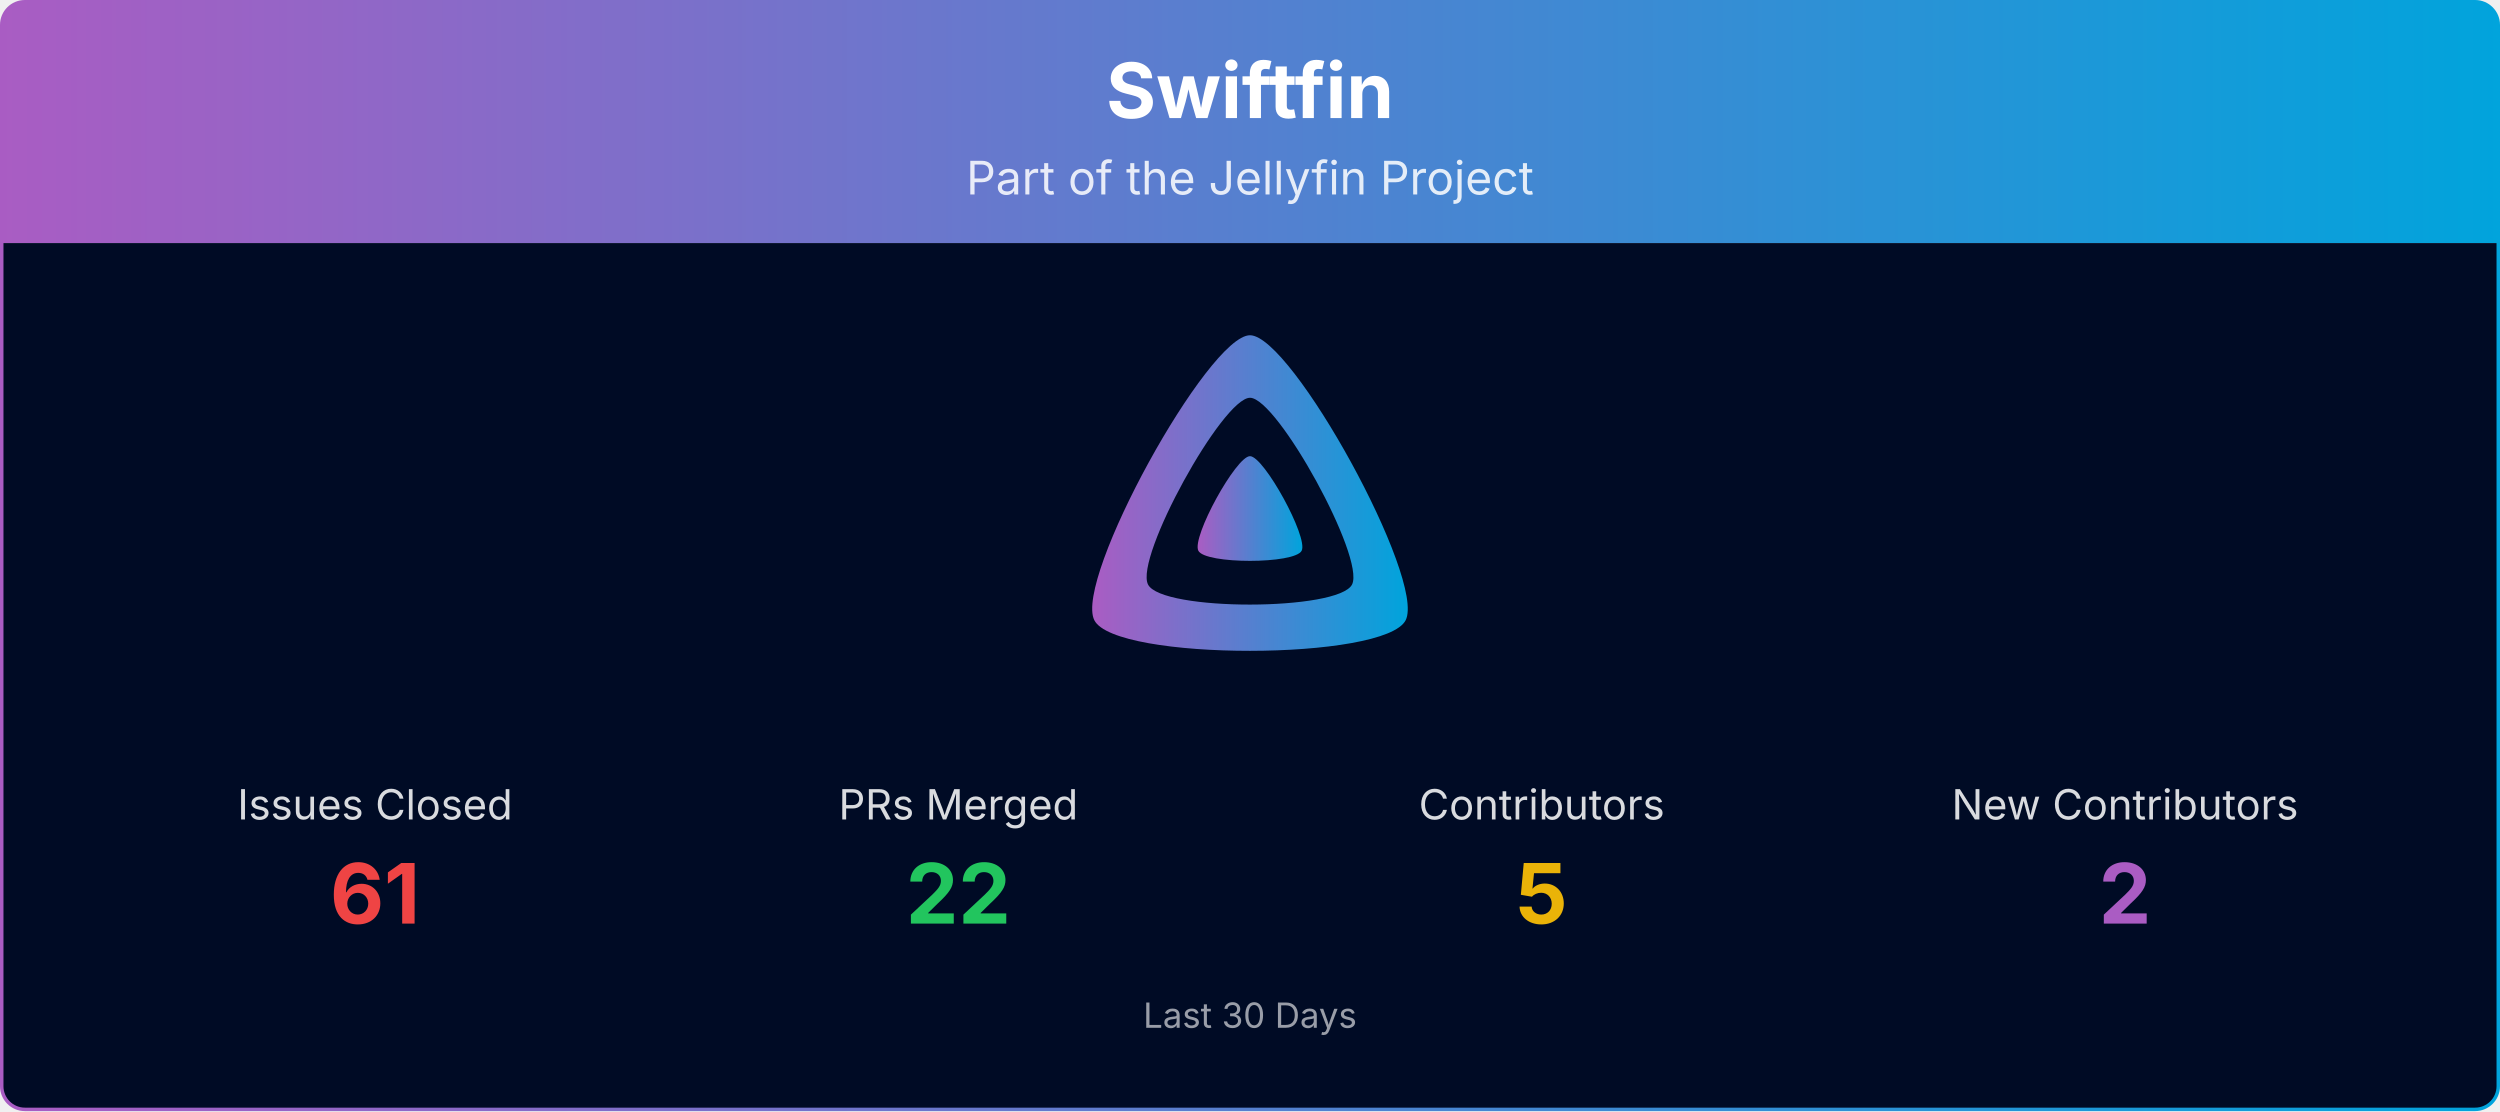
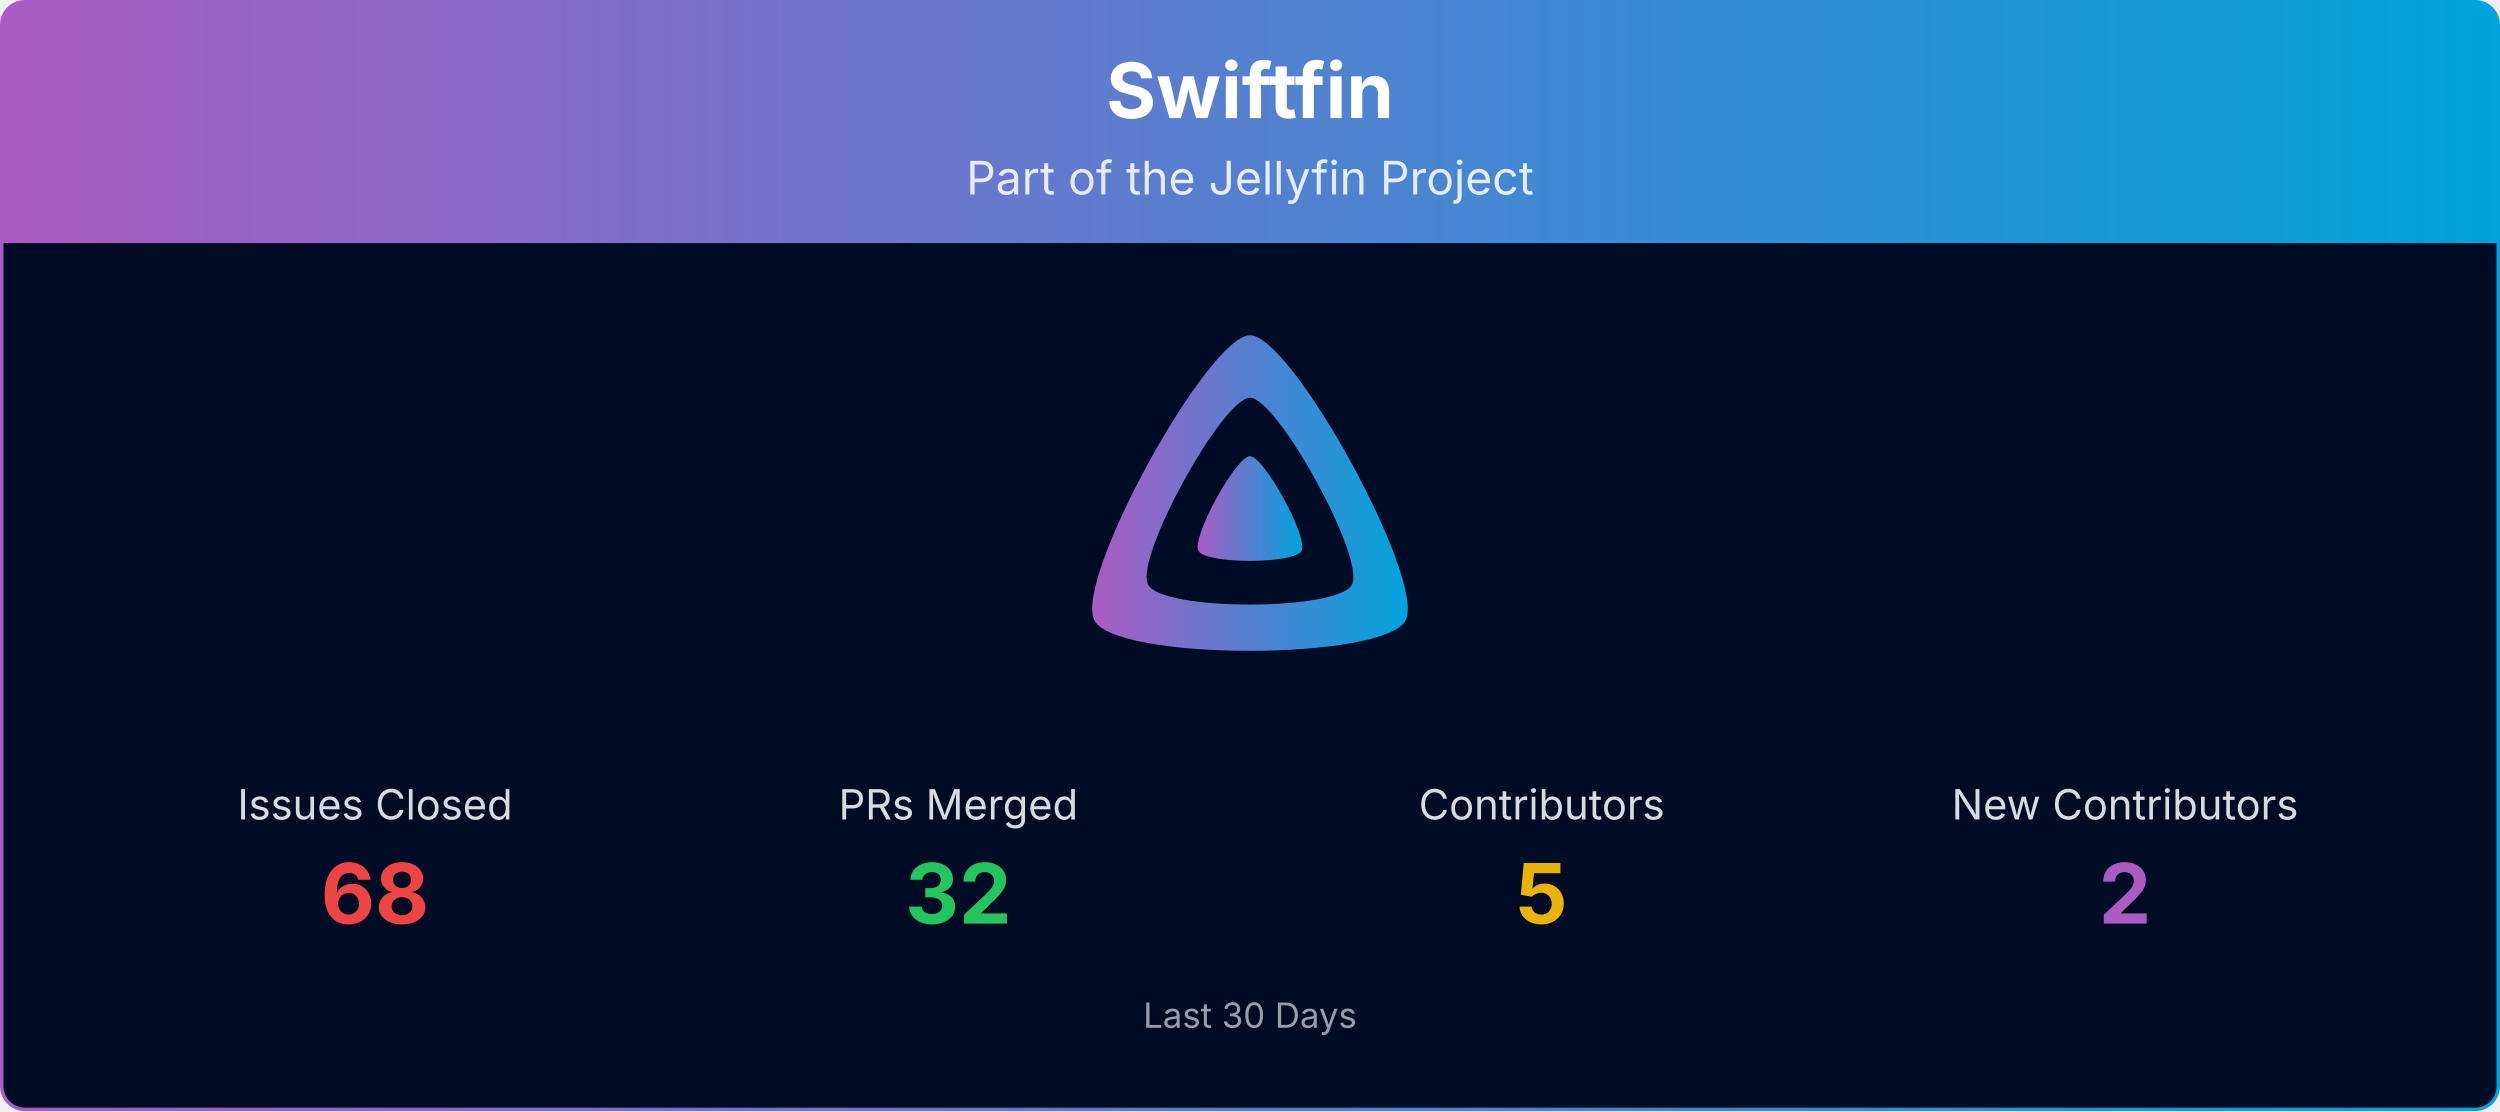
<svg xmlns="http://www.w3.org/2000/svg" viewBox="0 0 1080 480" width="100%" role="img" aria-label="Swiftfin">
  <defs>
    <linearGradient id="banner-swiftfin-grad" x1="0" y1="0" x2="1" y2="0">
      <stop offset="0%" stop-color="#AA5CC3" />
      <stop offset="100%" stop-color="#00A4DC" />
    </linearGradient>
    <clipPath id="banner-swiftfin-grad-clip">
      <rect x="0.75" y="0.75" width="1078.5" height="478.5" rx="10" ry="10" />
    </clipPath>
  </defs>
  <g clip-path="url(#banner-swiftfin-grad-clip)">
    <path d="M0.75,10.75 A10.0,10.0 0 0 1 10.75,0.75 L1069.25,0.75 A10.0,10.0 0 0 1 1079.25,10.75 L1079.25,105.00 L0.75,105.00 Z" fill="url(#banner-swiftfin-grad)" />
    <text x="540.0" y="51" text-anchor="middle" font-size="33" font-weight="700" font-family="Plus Jakarta Sans, system-ui, -apple-system, Segoe UI, sans-serif" fill="#ffffff">Swiftfin</text>
    <text x="540.0" y="84" text-anchor="middle" font-size="20" font-family="Plus Jakarta Sans, system-ui, -apple-system, Segoe UI, sans-serif" fill="#ffffff" opacity="0.85">Part of the Jellyfin Project</text>
    <rect x="0.75" y="105" width="1078.5" height="374.25" fill="#000b25" />
    <g transform="translate(465.00,138.00) scale(0.29297)">
      <path fill="url(#banner-swiftfin-grad)" fill-rule="evenodd" d="M256,23.3c-61.6,0-259.8,359.4-229.6,420.1s429.3,60,459.2,0S317.6,23.3,256,23.3zM406.5,390.8c-19.6,39.3-281.1,39.8-300.9,0s110.1-275.3,150.4-275.3S426.1,351.4,406.5,390.8z" />
      <path fill="url(#banner-swiftfin-grad)" d="M256,201.6c-20.4,0-86.2,119.3-76.2,139.4s142.5,19.9,152.4,0S276.5,201.6,256,201.6z" />
    </g>
    <text x="162.0" y="354.0" text-anchor="middle" font-size="18" font-family="Plus Jakarta Sans, system-ui, -apple-system, Segoe UI, sans-serif" fill="#ffffff" opacity="0.85">Issues Closed</text>
-     <text x="162.0" y="399.0" text-anchor="middle" font-size="36" font-weight="700" font-family="Plus Jakarta Sans, system-ui, -apple-system, Segoe UI, sans-serif" fill="#ef4444">61</text>
+     <text x="162.0" y="399.0" text-anchor="middle" font-size="36" font-weight="700" font-family="Plus Jakarta Sans, system-ui, -apple-system, Segoe UI, sans-serif" fill="#ef4444">68</text>
    <text x="414.0" y="354.0" text-anchor="middle" font-size="18" font-family="Plus Jakarta Sans, system-ui, -apple-system, Segoe UI, sans-serif" fill="#ffffff" opacity="0.85">PRs Merged</text>
-     <text x="414.0" y="399.0" text-anchor="middle" font-size="36" font-weight="700" font-family="Plus Jakarta Sans, system-ui, -apple-system, Segoe UI, sans-serif" fill="#22c55e">22</text>
+     <text x="414.0" y="399.0" text-anchor="middle" font-size="36" font-weight="700" font-family="Plus Jakarta Sans, system-ui, -apple-system, Segoe UI, sans-serif" fill="#22c55e">32</text>
    <text x="666.0" y="354.0" text-anchor="middle" font-size="18" font-family="Plus Jakarta Sans, system-ui, -apple-system, Segoe UI, sans-serif" fill="#ffffff" opacity="0.85">Contributors</text>
    <text x="666.0" y="399.0" text-anchor="middle" font-size="36" font-weight="700" font-family="Plus Jakarta Sans, system-ui, -apple-system, Segoe UI, sans-serif" fill="#eab308">5</text>
    <text x="918.0" y="354.0" text-anchor="middle" font-size="18" font-family="Plus Jakarta Sans, system-ui, -apple-system, Segoe UI, sans-serif" fill="#ffffff" opacity="0.85">New Contributors</text>
    <text x="918.0" y="399.0" text-anchor="middle" font-size="36" font-weight="700" font-family="Plus Jakarta Sans, system-ui, -apple-system, Segoe UI, sans-serif" fill="#AA5CC3">2</text>
    <text x="540.0" y="444.0" text-anchor="middle" font-size="15" font-family="Plus Jakarta Sans, system-ui, -apple-system, Segoe UI, sans-serif" fill="#ffffff" opacity="0.6">Last 30 Days</text>
  </g>
  <rect x="0.75" y="0.75" width="1078.5" height="478.5" rx="10" ry="10" fill="none" stroke="url(#banner-swiftfin-grad)" stroke-width="1.5" />
</svg>
